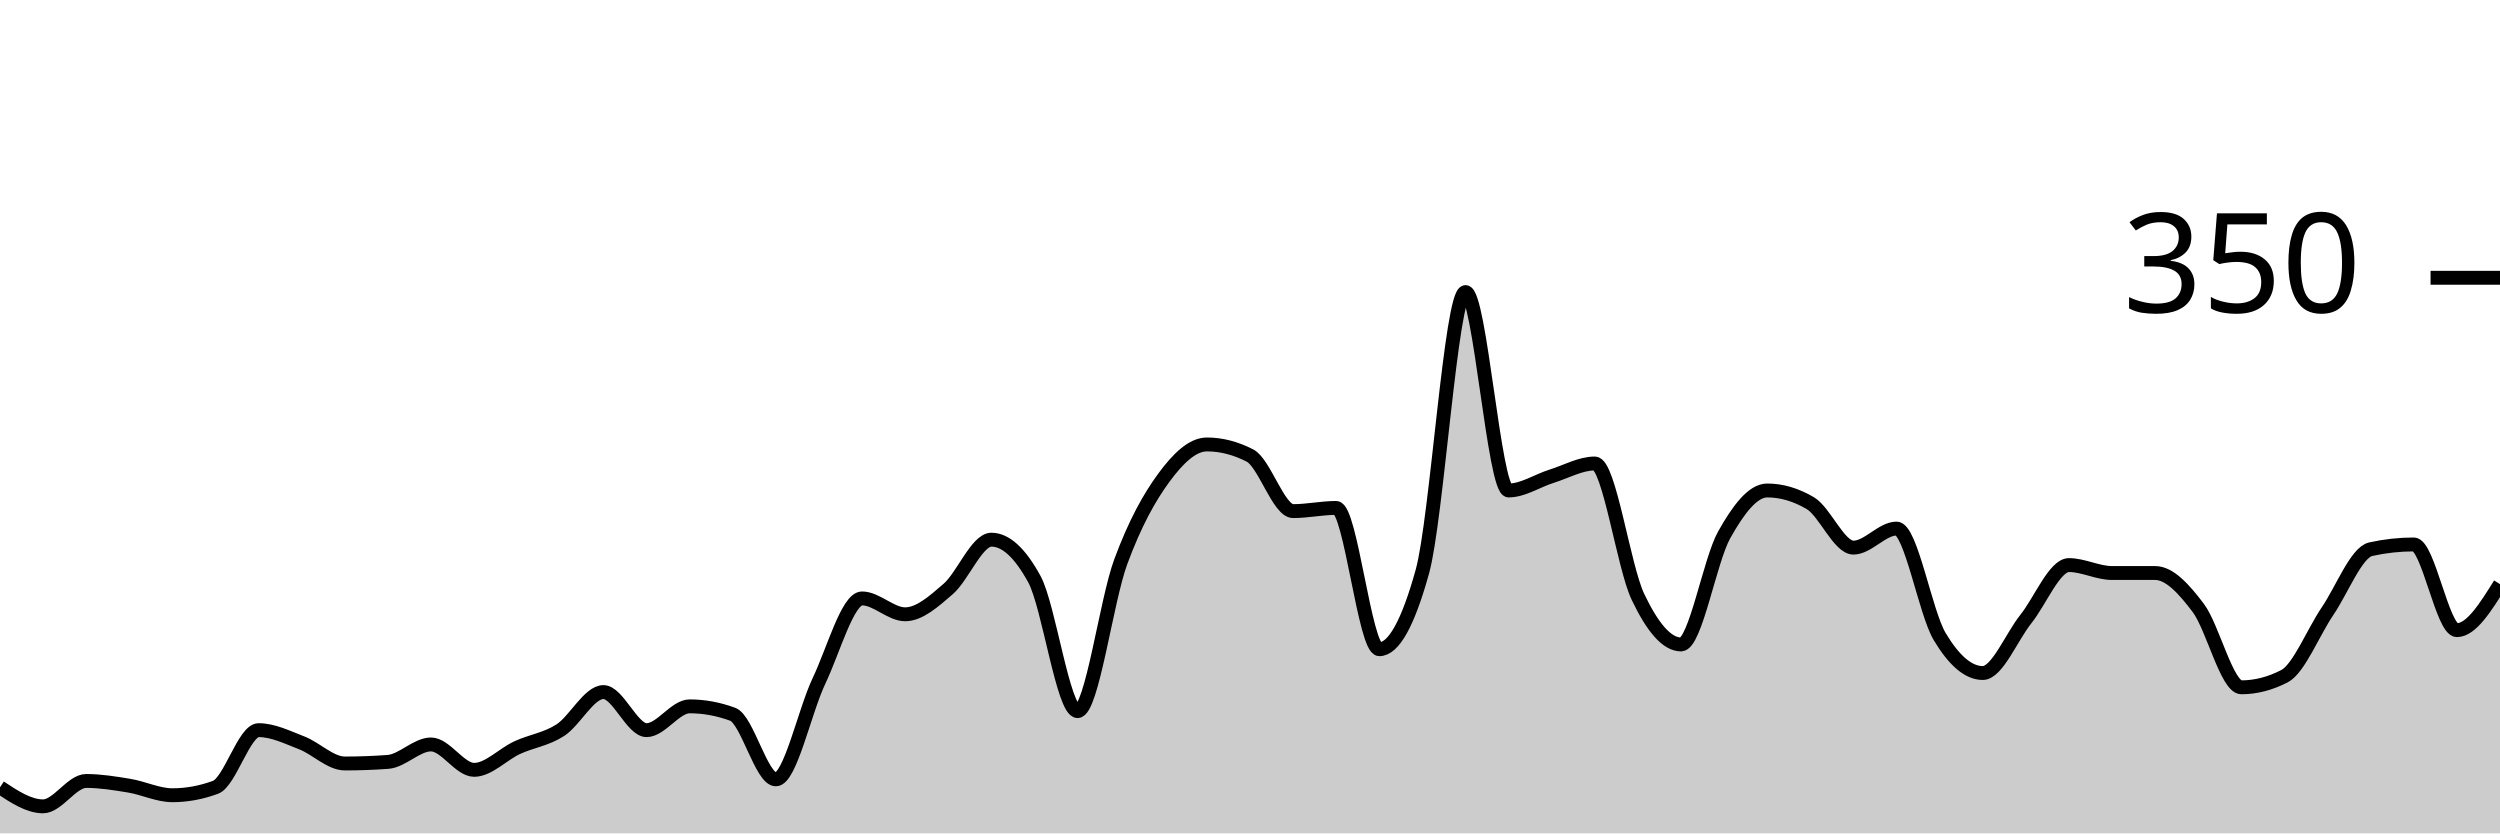
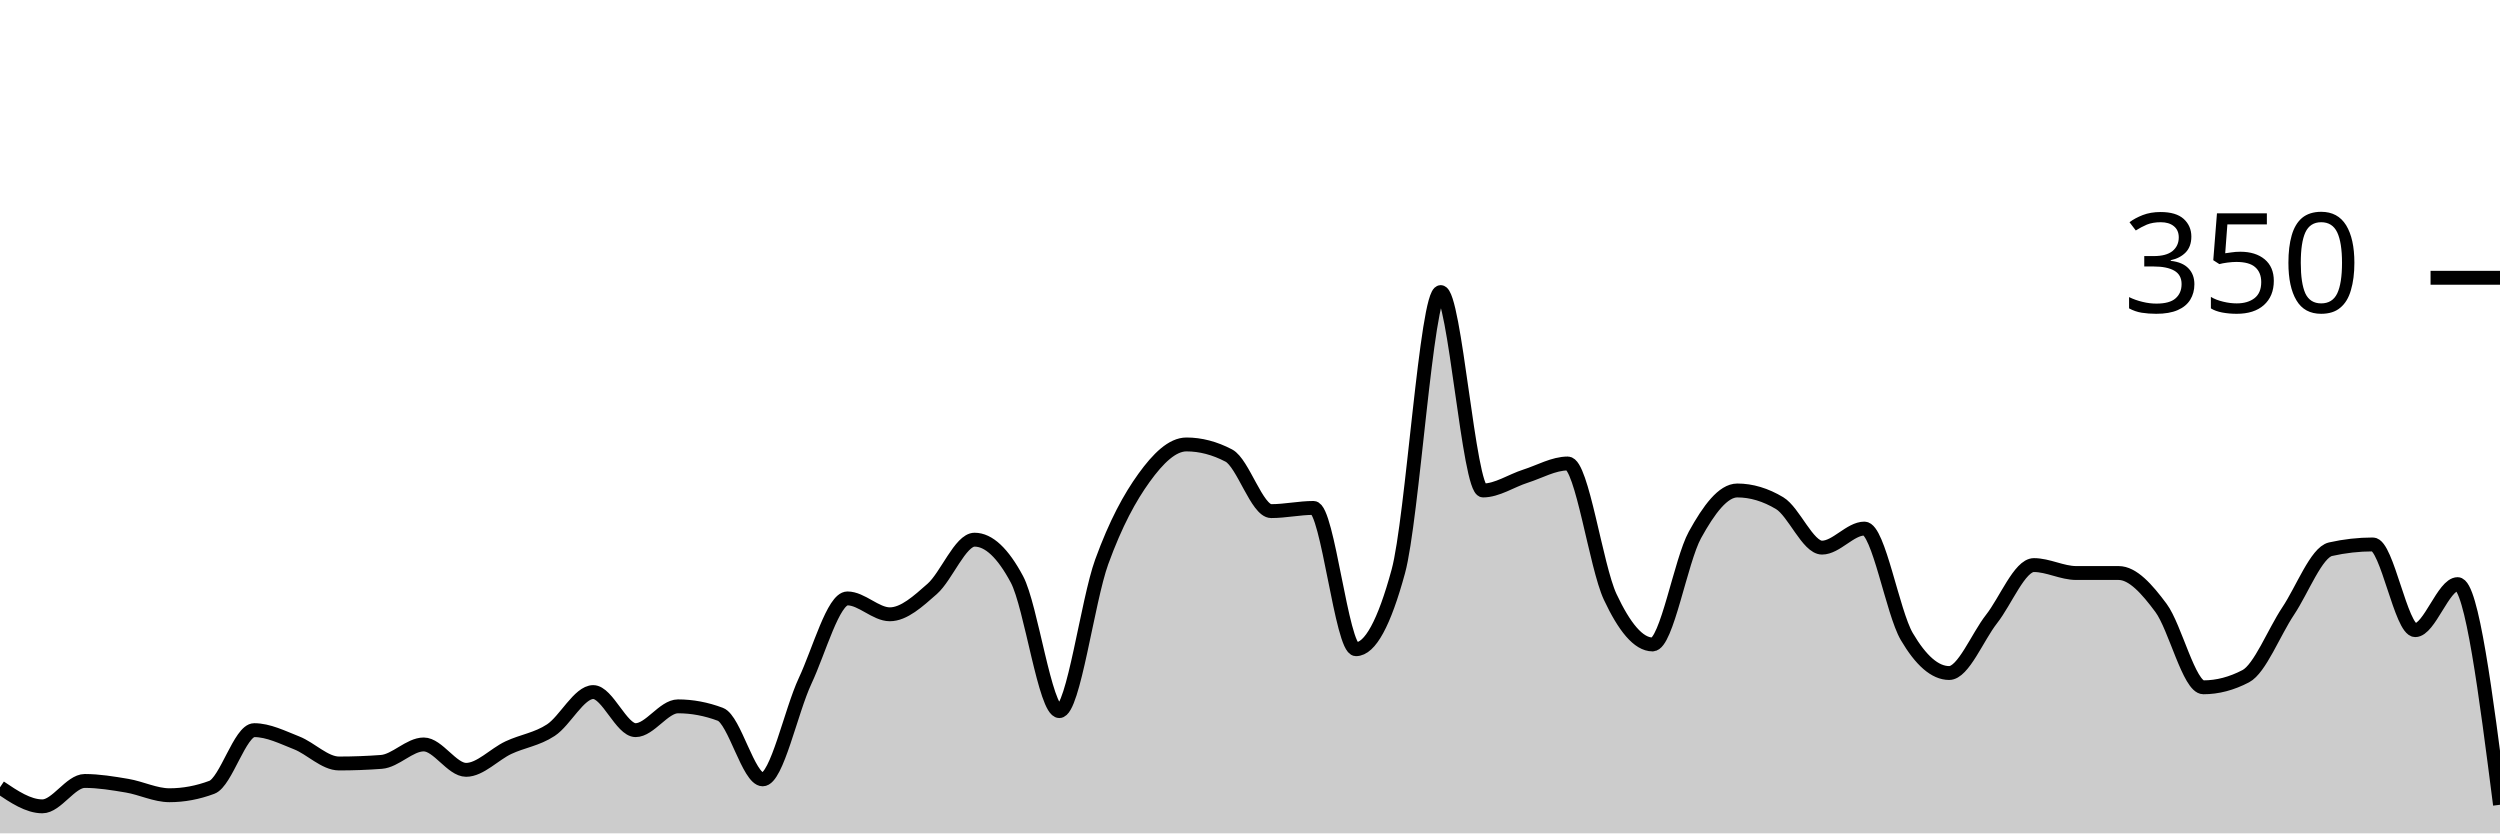
<svg xmlns="http://www.w3.org/2000/svg" viewBox="0 0 180 60">
  <g transform="translate(0,20)">
-     <path class="area" fill="rgba(0, 0, 0, 0.2)" d="M0,36.686C1.034,37.371,2.069,38.057,3.103,38.057C4.138,38.057,5.172,36.229,6.207,36.229C7.241,36.229,8.276,36.4,9.31,36.571C10.345,36.743,11.379,37.257,12.414,37.257C13.448,37.257,14.483,37.067,15.517,36.686C16.552,36.305,17.586,32.571,18.621,32.571C19.655,32.571,20.69,33.086,21.724,33.486C22.759,33.886,23.793,34.971,24.828,34.971C25.862,34.971,26.897,34.933,27.931,34.857C28.966,34.781,30,33.6,31.034,33.6C32.069,33.6,33.103,35.429,34.138,35.429C35.172,35.429,36.207,34.305,37.241,33.829C38.276,33.352,39.31,33.238,40.345,32.571C41.379,31.905,42.414,29.829,43.448,29.829C44.483,29.829,45.517,32.571,46.552,32.571C47.586,32.571,48.621,30.857,49.655,30.857C50.69,30.857,51.724,31.048,52.759,31.429C53.793,31.81,54.828,36.114,55.862,36.114C56.897,36.114,57.931,31.2,58.966,29.029C60,26.857,61.034,23.086,62.069,23.086C63.103,23.086,64.138,24.229,65.172,24.229C66.207,24.229,67.241,23.295,68.276,22.4C69.31,21.505,70.345,18.857,71.379,18.857C72.414,18.857,73.448,19.81,74.483,21.714C75.517,23.619,76.552,31.2,77.586,31.2C78.621,31.2,79.655,23.257,80.69,20.457C81.724,17.657,82.759,15.81,83.793,14.4C84.828,12.99,85.862,12,86.897,12C87.931,12,88.966,12.267,90,12.8C91.034,13.333,92.069,16.8,93.103,16.8C94.138,16.8,95.172,16.571,96.207,16.571C97.241,16.571,98.276,26.743,99.31,26.743C100.345,26.743,101.379,24.876,102.414,21.143C103.448,17.41,104.483,1.029,105.517,1.029C106.552,1.029,107.586,15.314,108.621,15.314C109.655,15.314,110.69,14.61,111.724,14.286C112.759,13.962,113.793,13.371,114.828,13.371C115.862,13.371,116.897,20.8,117.931,22.971C118.966,25.143,120,26.4,121.034,26.4C122.069,26.4,123.103,20.362,124.138,18.514C125.172,16.667,126.207,15.314,127.241,15.314C128.276,15.314,129.31,15.619,130.345,16.229C131.379,16.838,132.414,19.429,133.448,19.429C134.483,19.429,135.517,18.057,136.552,18.057C137.586,18.057,138.621,24.095,139.655,25.829C140.69,27.562,141.724,28.457,142.759,28.457C143.793,28.457,144.828,25.867,145.862,24.571C146.897,23.276,147.931,20.686,148.966,20.686C150,20.686,151.034,21.257,152.069,21.257C153.103,21.257,154.138,21.257,155.172,21.257C156.207,21.257,157.241,22.4,158.276,23.771C159.31,25.143,160.345,29.486,161.379,29.486C162.414,29.486,163.448,29.219,164.483,28.686C165.517,28.152,166.552,25.524,167.586,24C168.621,22.476,169.655,19.771,170.69,19.543C171.724,19.314,172.759,19.2,173.793,19.2C174.828,19.2,175.862,25.371,176.897,25.371C177.931,25.371,178.966,23.714,180,22.057L180,40C178.966,40,177.931,40,176.897,40C175.862,40,174.828,40,173.793,40C172.759,40,171.724,40,170.69,40C169.655,40,168.621,40,167.586,40C166.552,40,165.517,40,164.483,40C163.448,40,162.414,40,161.379,40C160.345,40,159.31,40,158.276,40C157.241,40,156.207,40,155.172,40C154.138,40,153.103,40,152.069,40C151.034,40,150,40,148.966,40C147.931,40,146.897,40,145.862,40C144.828,40,143.793,40,142.759,40C141.724,40,140.69,40,139.655,40C138.621,40,137.586,40,136.552,40C135.517,40,134.483,40,133.448,40C132.414,40,131.379,40,130.345,40C129.31,40,128.276,40,127.241,40C126.207,40,125.172,40,124.138,40C123.103,40,122.069,40,121.034,40C120,40,118.966,40,117.931,40C116.897,40,115.862,40,114.828,40C113.793,40,112.759,40,111.724,40C110.69,40,109.655,40,108.621,40C107.586,40,106.552,40,105.517,40C104.483,40,103.448,40,102.414,40C101.379,40,100.345,40,99.31,40C98.276,40,97.241,40,96.207,40C95.172,40,94.138,40,93.103,40C92.069,40,91.034,40,90,40C88.966,40,87.931,40,86.897,40C85.862,40,84.828,40,83.793,40C82.759,40,81.724,40,80.69,40C79.655,40,78.621,40,77.586,40C76.552,40,75.517,40,74.483,40C73.448,40,72.414,40,71.379,40C70.345,40,69.31,40,68.276,40C67.241,40,66.207,40,65.172,40C64.138,40,63.103,40,62.069,40C61.034,40,60,40,58.966,40C57.931,40,56.897,40,55.862,40C54.828,40,53.793,40,52.759,40C51.724,40,50.69,40,49.655,40C48.621,40,47.586,40,46.552,40C45.517,40,44.483,40,43.448,40C42.414,40,41.379,40,40.345,40C39.31,40,38.276,40,37.241,40C36.207,40,35.172,40,34.138,40C33.103,40,32.069,40,31.034,40C30,40,28.966,40,27.931,40C26.897,40,25.862,40,24.828,40C23.793,40,22.759,40,21.724,40C20.69,40,19.655,40,18.621,40C17.586,40,16.552,40,15.517,40C14.483,40,13.448,40,12.414,40C11.379,40,10.345,40,9.31,40C8.276,40,7.241,40,6.207,40C5.172,40,4.138,40,3.103,40C2.069,40,1.034,40,0,40Z" />
-     <path class="line" stroke="black" fill="none" d="M0,36.686C1.034,37.371,2.069,38.057,3.103,38.057C4.138,38.057,5.172,36.229,6.207,36.229C7.241,36.229,8.276,36.4,9.31,36.571C10.345,36.743,11.379,37.257,12.414,37.257C13.448,37.257,14.483,37.067,15.517,36.686C16.552,36.305,17.586,32.571,18.621,32.571C19.655,32.571,20.69,33.086,21.724,33.486C22.759,33.886,23.793,34.971,24.828,34.971C25.862,34.971,26.897,34.933,27.931,34.857C28.966,34.781,30,33.6,31.034,33.6C32.069,33.6,33.103,35.429,34.138,35.429C35.172,35.429,36.207,34.305,37.241,33.829C38.276,33.352,39.31,33.238,40.345,32.571C41.379,31.905,42.414,29.829,43.448,29.829C44.483,29.829,45.517,32.571,46.552,32.571C47.586,32.571,48.621,30.857,49.655,30.857C50.69,30.857,51.724,31.048,52.759,31.429C53.793,31.81,54.828,36.114,55.862,36.114C56.897,36.114,57.931,31.2,58.966,29.029C60,26.857,61.034,23.086,62.069,23.086C63.103,23.086,64.138,24.229,65.172,24.229C66.207,24.229,67.241,23.295,68.276,22.4C69.31,21.505,70.345,18.857,71.379,18.857C72.414,18.857,73.448,19.81,74.483,21.714C75.517,23.619,76.552,31.2,77.586,31.2C78.621,31.2,79.655,23.257,80.69,20.457C81.724,17.657,82.759,15.81,83.793,14.4C84.828,12.99,85.862,12,86.897,12C87.931,12,88.966,12.267,90,12.8C91.034,13.333,92.069,16.8,93.103,16.8C94.138,16.8,95.172,16.571,96.207,16.571C97.241,16.571,98.276,26.743,99.31,26.743C100.345,26.743,101.379,24.876,102.414,21.143C103.448,17.41,104.483,1.029,105.517,1.029C106.552,1.029,107.586,15.314,108.621,15.314C109.655,15.314,110.69,14.61,111.724,14.286C112.759,13.962,113.793,13.371,114.828,13.371C115.862,13.371,116.897,20.8,117.931,22.971C118.966,25.143,120,26.4,121.034,26.4C122.069,26.4,123.103,20.362,124.138,18.514C125.172,16.667,126.207,15.314,127.241,15.314C128.276,15.314,129.31,15.619,130.345,16.229C131.379,16.838,132.414,19.429,133.448,19.429C134.483,19.429,135.517,18.057,136.552,18.057C137.586,18.057,138.621,24.095,139.655,25.829C140.69,27.562,141.724,28.457,142.759,28.457C143.793,28.457,144.828,25.867,145.862,24.571C146.897,23.276,147.931,20.686,148.966,20.686C150,20.686,151.034,21.257,152.069,21.257C153.103,21.257,154.138,21.257,155.172,21.257C156.207,21.257,157.241,22.4,158.276,23.771C159.31,25.143,160.345,29.486,161.379,29.486C162.414,29.486,163.448,29.219,164.483,28.686C165.517,28.152,166.552,25.524,167.586,24C168.621,22.476,169.655,19.771,170.69,19.543C171.724,19.314,172.759,19.2,173.793,19.2C174.828,19.2,175.862,25.371,176.897,25.371C177.931,25.371,178.966,23.714,180,22.057" />
+     <path class="area" fill="rgba(0, 0, 0, 0.2)" d="M0,36.686C1.017,37.371,2.034,38.057,3.051,38.057C4.068,38.057,5.085,36.229,6.102,36.229C7.119,36.229,8.136,36.4,9.153,36.571C10.169,36.743,11.186,37.257,12.203,37.257C13.22,37.257,14.237,37.067,15.254,36.686C16.271,36.305,17.288,32.571,18.305,32.571C19.322,32.571,20.339,33.086,21.356,33.486C22.373,33.886,23.39,34.971,24.407,34.971C25.424,34.971,26.441,34.933,27.458,34.857C28.475,34.781,29.492,33.6,30.508,33.6C31.525,33.6,32.542,35.429,33.559,35.429C34.576,35.429,35.593,34.305,36.61,33.829C37.627,33.352,38.644,33.238,39.661,32.571C40.678,31.905,41.695,29.829,42.712,29.829C43.729,29.829,44.746,32.571,45.763,32.571C46.78,32.571,47.797,30.857,48.814,30.857C49.831,30.857,50.847,31.048,51.864,31.429C52.881,31.81,53.898,36.114,54.915,36.114C55.932,36.114,56.949,31.2,57.966,29.029C58.983,26.857,60,23.086,61.017,23.086C62.034,23.086,63.051,24.229,64.068,24.229C65.085,24.229,66.102,23.295,67.119,22.4C68.136,21.505,69.153,18.857,70.169,18.857C71.186,18.857,72.203,19.81,73.22,21.714C74.237,23.619,75.254,31.2,76.271,31.2C77.288,31.2,78.305,23.257,79.322,20.457C80.339,17.657,81.356,15.81,82.373,14.4C83.39,12.99,84.407,12,85.424,12C86.441,12,87.458,12.267,88.475,12.8C89.492,13.333,90.508,16.8,91.525,16.8C92.542,16.8,93.559,16.571,94.576,16.571C95.593,16.571,96.61,26.743,97.627,26.743C98.644,26.743,99.661,24.876,100.678,21.143C101.695,17.41,102.712,1.029,103.729,1.029C104.746,1.029,105.763,15.314,106.78,15.314C107.797,15.314,108.814,14.61,109.831,14.286C110.847,13.962,111.864,13.371,112.881,13.371C113.898,13.371,114.915,20.8,115.932,22.971C116.949,25.143,117.966,26.4,118.983,26.4C120,26.4,121.017,20.362,122.034,18.514C123.051,16.667,124.068,15.314,125.085,15.314C126.102,15.314,127.119,15.619,128.136,16.229C129.153,16.838,130.169,19.429,131.186,19.429C132.203,19.429,133.22,18.057,134.237,18.057C135.254,18.057,136.271,24.095,137.288,25.829C138.305,27.562,139.322,28.457,140.339,28.457C141.356,28.457,142.373,25.867,143.39,24.571C144.407,23.276,145.424,20.686,146.441,20.686C147.458,20.686,148.475,21.257,149.492,21.257C150.508,21.257,151.525,21.257,152.542,21.257C153.559,21.257,154.576,22.4,155.593,23.771C156.61,25.143,157.627,29.486,158.644,29.486C159.661,29.486,160.678,29.219,161.695,28.686C162.712,28.152,163.729,25.524,164.746,24C165.763,22.476,166.78,19.771,167.797,19.543C168.814,19.314,169.831,19.2,170.847,19.2C171.864,19.2,172.881,25.371,173.898,25.371C174.915,25.371,175.932,22.057,176.949,22.057C177.966,22.057,178.983,30,180,37.943L180,40C178.983,40,177.966,40,176.949,40C175.932,40,174.915,40,173.898,40C172.881,40,171.864,40,170.847,40C169.831,40,168.814,40,167.797,40C166.78,40,165.763,40,164.746,40C163.729,40,162.712,40,161.695,40C160.678,40,159.661,40,158.644,40C157.627,40,156.61,40,155.593,40C154.576,40,153.559,40,152.542,40C151.525,40,150.508,40,149.492,40C148.475,40,147.458,40,146.441,40C145.424,40,144.407,40,143.39,40C142.373,40,141.356,40,140.339,40C139.322,40,138.305,40,137.288,40C136.271,40,135.254,40,134.237,40C133.22,40,132.203,40,131.186,40C130.169,40,129.153,40,128.136,40C127.119,40,126.102,40,125.085,40C124.068,40,123.051,40,122.034,40C121.017,40,120,40,118.983,40C117.966,40,116.949,40,115.932,40C114.915,40,113.898,40,112.881,40C111.864,40,110.847,40,109.831,40C108.814,40,107.797,40,106.78,40C105.763,40,104.746,40,103.729,40C102.712,40,101.695,40,100.678,40C99.661,40,98.644,40,97.627,40C96.61,40,95.593,40,94.576,40C93.559,40,92.542,40,91.525,40C90.508,40,89.492,40,88.475,40C87.458,40,86.441,40,85.424,40C84.407,40,83.39,40,82.373,40C81.356,40,80.339,40,79.322,40C78.305,40,77.288,40,76.271,40C75.254,40,74.237,40,73.22,40C72.203,40,71.186,40,70.169,40C69.153,40,68.136,40,67.119,40C66.102,40,65.085,40,64.068,40C63.051,40,62.034,40,61.017,40C60,40,58.983,40,57.966,40C56.949,40,55.932,40,54.915,40C53.898,40,52.881,40,51.864,40C50.847,40,49.831,40,48.814,40C47.797,40,46.78,40,45.763,40C44.746,40,43.729,40,42.712,40C41.695,40,40.678,40,39.661,40C38.644,40,37.627,40,36.61,40C35.593,40,34.576,40,33.559,40C32.542,40,31.525,40,30.508,40C29.492,40,28.475,40,27.458,40C26.441,40,25.424,40,24.407,40C23.39,40,22.373,40,21.356,40C20.339,40,19.322,40,18.305,40C17.288,40,16.271,40,15.254,40C14.237,40,13.22,40,12.203,40C11.186,40,10.169,40,9.153,40C8.136,40,7.119,40,6.102,40C5.085,40,4.068,40,3.051,40C2.034,40,1.017,40,0,40Z" />
+     <path class="line" stroke="black" fill="none" d="M0,36.686C1.017,37.371,2.034,38.057,3.051,38.057C4.068,38.057,5.085,36.229,6.102,36.229C7.119,36.229,8.136,36.4,9.153,36.571C10.169,36.743,11.186,37.257,12.203,37.257C13.22,37.257,14.237,37.067,15.254,36.686C16.271,36.305,17.288,32.571,18.305,32.571C19.322,32.571,20.339,33.086,21.356,33.486C22.373,33.886,23.39,34.971,24.407,34.971C25.424,34.971,26.441,34.933,27.458,34.857C28.475,34.781,29.492,33.6,30.508,33.6C31.525,33.6,32.542,35.429,33.559,35.429C34.576,35.429,35.593,34.305,36.61,33.829C37.627,33.352,38.644,33.238,39.661,32.571C40.678,31.905,41.695,29.829,42.712,29.829C43.729,29.829,44.746,32.571,45.763,32.571C46.78,32.571,47.797,30.857,48.814,30.857C49.831,30.857,50.847,31.048,51.864,31.429C52.881,31.81,53.898,36.114,54.915,36.114C55.932,36.114,56.949,31.2,57.966,29.029C58.983,26.857,60,23.086,61.017,23.086C62.034,23.086,63.051,24.229,64.068,24.229C65.085,24.229,66.102,23.295,67.119,22.4C68.136,21.505,69.153,18.857,70.169,18.857C71.186,18.857,72.203,19.81,73.22,21.714C74.237,23.619,75.254,31.2,76.271,31.2C77.288,31.2,78.305,23.257,79.322,20.457C80.339,17.657,81.356,15.81,82.373,14.4C83.39,12.99,84.407,12,85.424,12C86.441,12,87.458,12.267,88.475,12.8C89.492,13.333,90.508,16.8,91.525,16.8C92.542,16.8,93.559,16.571,94.576,16.571C95.593,16.571,96.61,26.743,97.627,26.743C98.644,26.743,99.661,24.876,100.678,21.143C101.695,17.41,102.712,1.029,103.729,1.029C104.746,1.029,105.763,15.314,106.78,15.314C107.797,15.314,108.814,14.61,109.831,14.286C110.847,13.962,111.864,13.371,112.881,13.371C113.898,13.371,114.915,20.8,115.932,22.971C116.949,25.143,117.966,26.4,118.983,26.4C120,26.4,121.017,20.362,122.034,18.514C123.051,16.667,124.068,15.314,125.085,15.314C126.102,15.314,127.119,15.619,128.136,16.229C129.153,16.838,130.169,19.429,131.186,19.429C132.203,19.429,133.22,18.057,134.237,18.057C135.254,18.057,136.271,24.095,137.288,25.829C138.305,27.562,139.322,28.457,140.339,28.457C141.356,28.457,142.373,25.867,143.39,24.571C144.407,23.276,145.424,20.686,146.441,20.686C147.458,20.686,148.475,21.257,149.492,21.257C150.508,21.257,151.525,21.257,152.542,21.257C153.559,21.257,154.576,22.4,155.593,23.771C156.61,25.143,157.627,29.486,158.644,29.486C159.661,29.486,160.678,29.219,161.695,28.686C162.712,28.152,163.729,25.524,164.746,24C165.763,22.476,166.78,19.771,167.797,19.543C168.814,19.314,169.831,19.2,170.847,19.2C171.864,19.2,172.881,25.371,173.898,25.371C174.915,25.371,175.932,22.057,176.949,22.057C177.966,22.057,178.983,30,180,37.943" />
    <path class="axis-ceiling" stroke-width="1" stroke="black" fill="none" d="M175,0L180,0" />
    <text class="axis-ceiling-label" font-family="sans-serif" text-anchor="end" font-size="10px" x="170" y="2.5">350</text>
  </g>
</svg>
